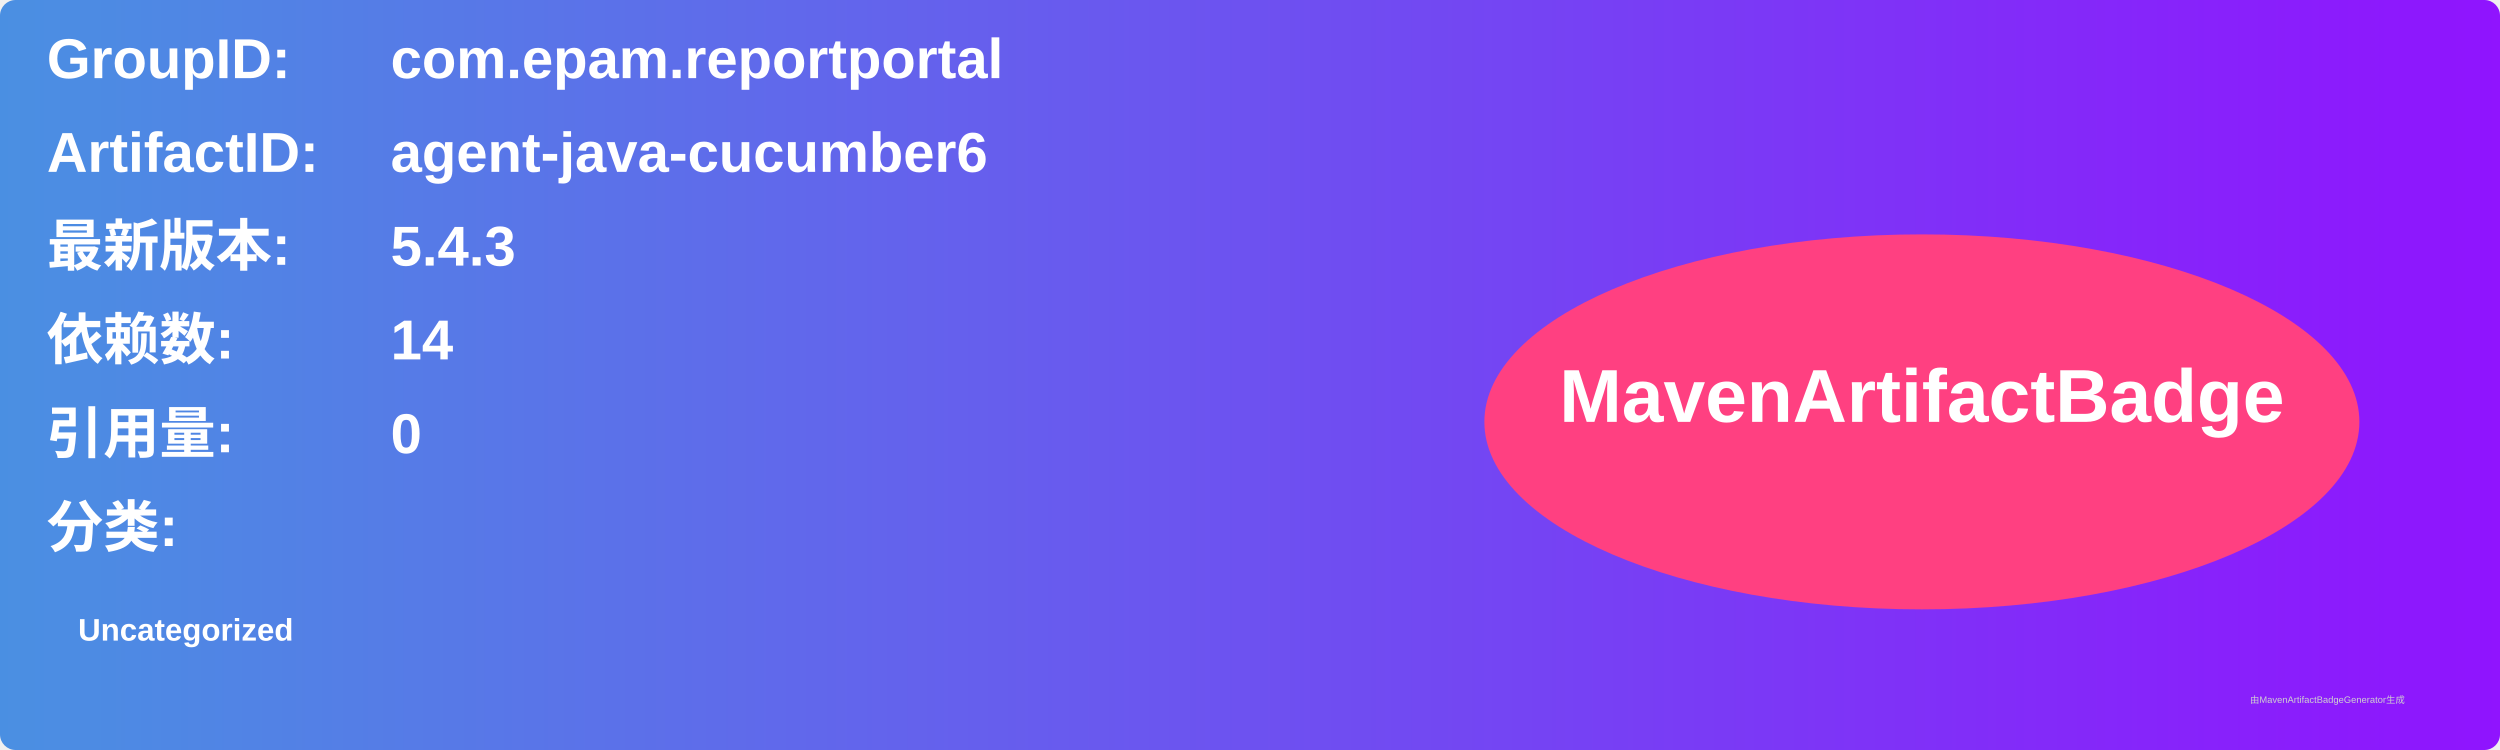
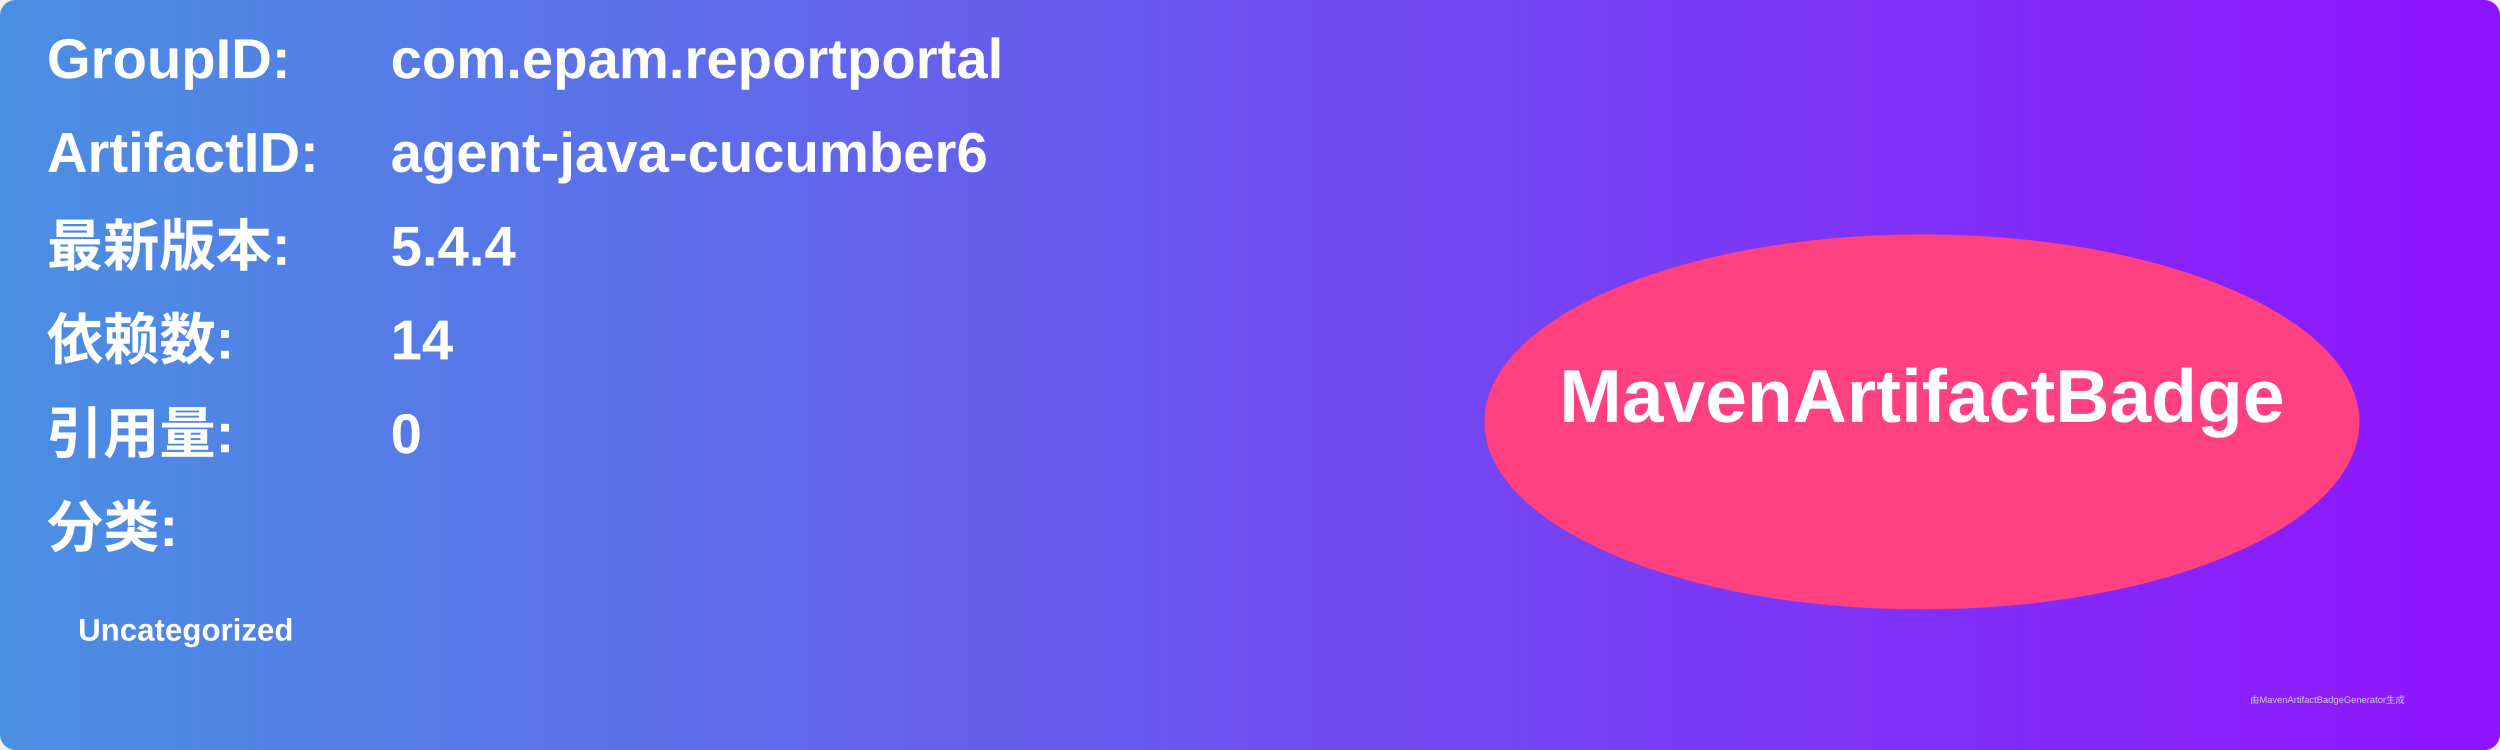
<svg xmlns="http://www.w3.org/2000/svg" width="800" height="240" viewBox="0 0 800 240">
  <linearGradient id="grad" x1="0%" y1="0%" x2="100%" y2="0%">
    <stop offset="0%" stop-color="#4a90e2" />
    <stop offset="100%" stop-color="#9013fe" />
  </linearGradient>
  <rect width="100%" height="100%" rx="5" ry="5" fill="url(#grad)" />
  <g transform="translate(15, 15)">
    <text x="0" y="10" font-family="Arial" font-size="18" fill="white" font-weight="bold" width="260">GroupID:</text>
    <text x="110" y="10" font-family="Arial" font-size="18" fill="white" font-weight="bold" width="460">com.epam.reportportal</text>
    <text x="0" y="40" font-family="Arial" font-size="18" fill="white" font-weight="bold" width="260">ArtifactID:</text>
    <text x="110" y="40" font-family="Arial" font-size="18" fill="white" font-weight="bold" width="460">agent-java-cucumber6</text>
    <text x="0" y="70" font-family="Arial" font-size="18" fill="white" font-weight="bold">最新版本:</text>
    <text x="110" y="70" font-family="Arial" font-size="18" fill="white" font-weight="bold">
-       <tspan font-weight="bold">5.4.3</tspan>
+       <tspan font-weight="bold">5.4.4</tspan>
    </text>
    <text x="0" y="100" font-family="Arial" font-size="18" fill="white" font-weight="bold">依赖数: </text>
    <text x="110" y="100" font-family="Arial" font-size="18" fill="white">
      <tspan font-weight="bold">14</tspan>
    </text>
    <text x="0" y="130" font-family="Arial" font-size="18" fill="white" font-weight="bold">引用量: </text>
    <text x="110" y="130" font-family="Arial" font-size="18" fill="white">
      <tspan font-weight="bold">0</tspan>
    </text>
    <text x="0" y="160" font-family="Arial" font-size="18" fill="white" font-weight="bold">分类:</text>
    <text x="10" y="190" font-family="Arial" font-size="10" fill="white">
      <tspan font-weight="bold">Uncategorized</tspan>
    </text>
    <ellipse cx="600" cy="120" rx="140" ry="60" fill="#ff4081" />
    <text x="600" y="120" text-anchor="middle" font-family="Arial" font-size="24" fill="white" font-weight="bold">MavenArtifactBadge</text>
  </g>
  <text x="720" y="225" font-family="Arial" font-size="3" fill="#d0d0d0">由MavenArtifactBadgeGenerator生成</text>
</svg>
